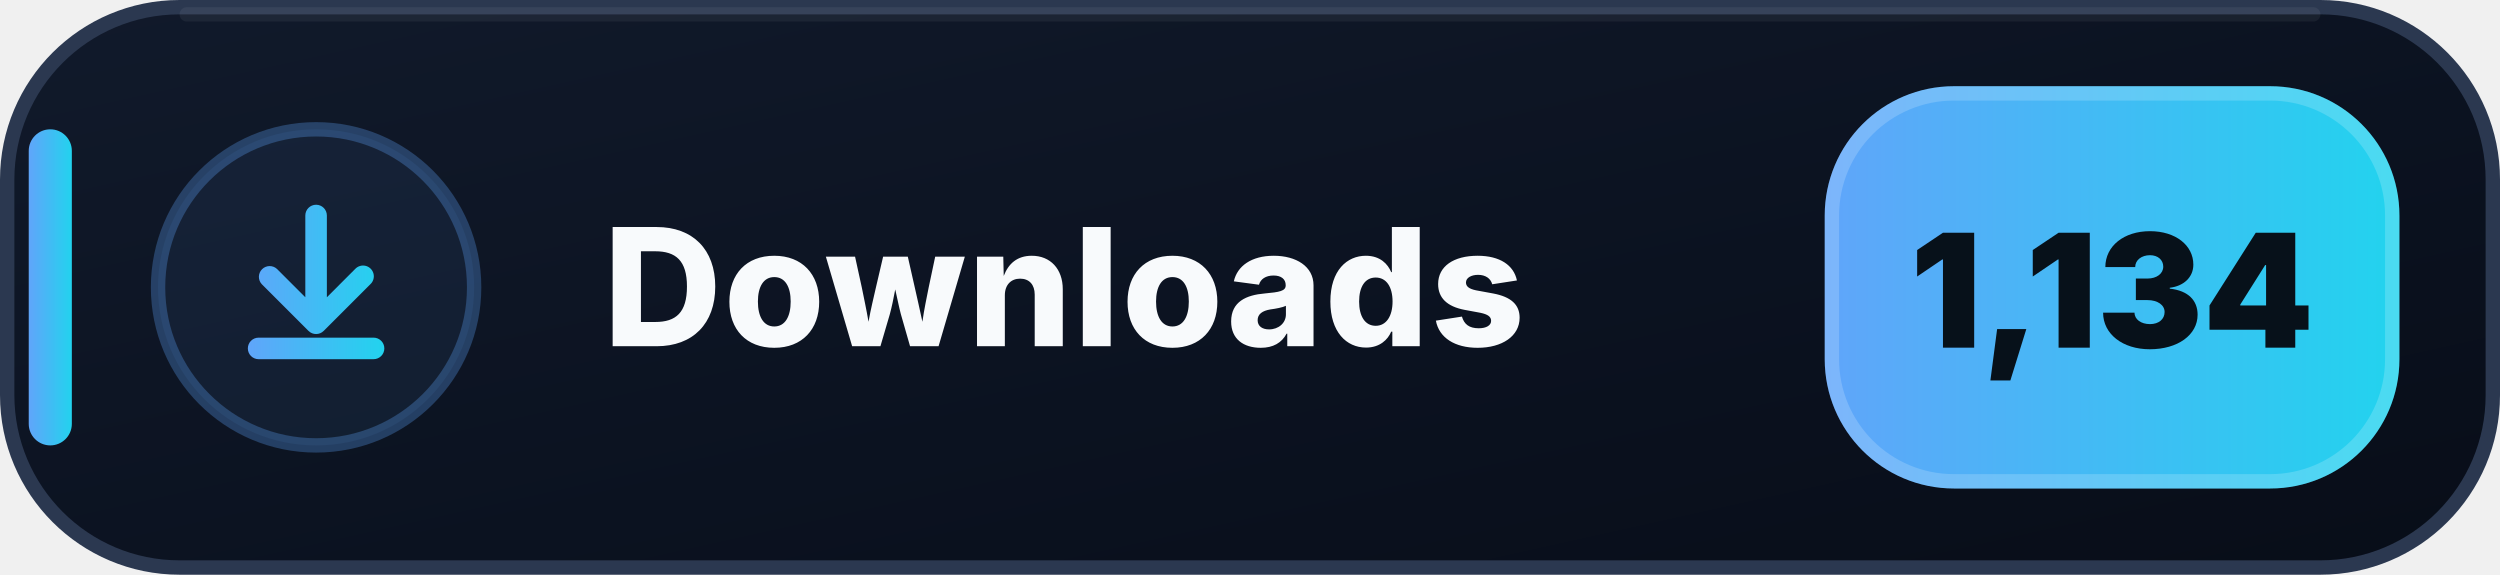
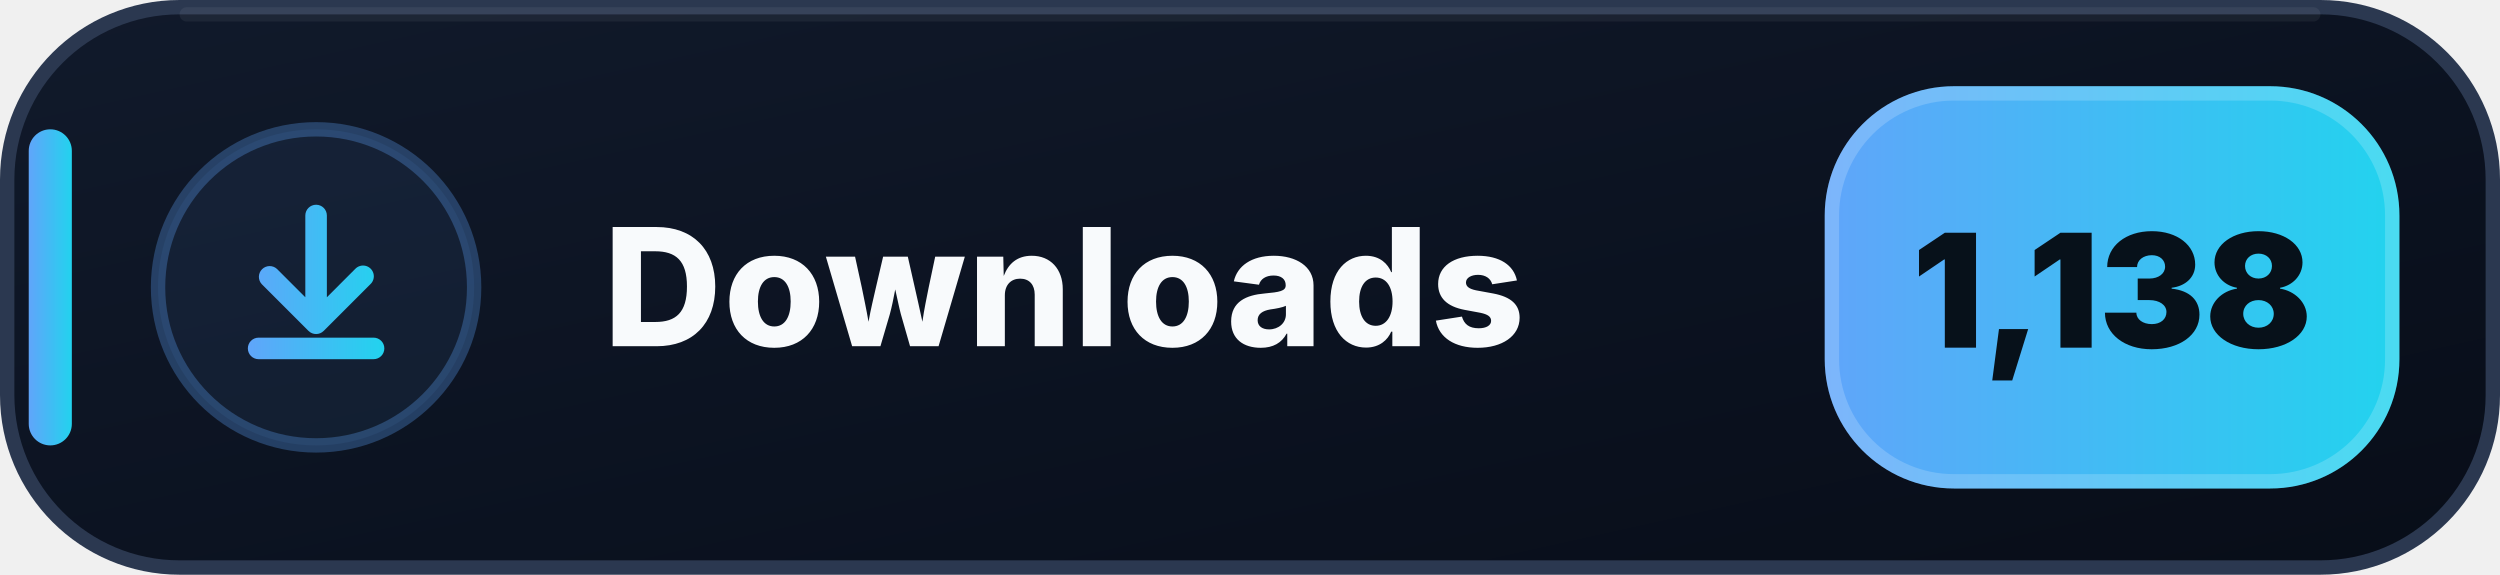
- <svg xmlns="http://www.w3.org/2000/svg" width="174" height="40" viewBox="0 0 174 40" role="img" aria-label="Downloads: 1,134">
+ <svg xmlns="http://www.w3.org/2000/svg" width="174" height="40" viewBox="0 0 174 40" role="img" aria-label="Downloads: 1,138">
  <defs>
    <linearGradient id="downloads-bg" x1="0" y1="0" x2="1" y2="1">
      <stop offset="0" stop-color="#111A2B" />
      <stop offset=".58" stop-color="#0B1220" />
      <stop offset="1" stop-color="#080D18" />
    </linearGradient>
    <linearGradient id="downloads-accent" x1="0" y1="0" x2="1" y2="0">
      <stop offset="0" stop-color="#60A5FA" />
      <stop offset="1" stop-color="#22D3EE" />
    </linearGradient>
  </defs>
  <rect x=".5" y=".5" width="173" height="39" rx="12" fill="url(#downloads-bg)" stroke="#2B3850" />
  <path d="M13 1h148" stroke="#FFFFFF" stroke-opacity=".055" stroke-linecap="round" />
  <rect x="2" y="9" width="3" height="22" rx="1.5" fill="url(#downloads-accent)" />
  <circle cx="22" cy="20" r="11" fill="#60A5FA" fill-opacity=".075" stroke="#60A5FA" stroke-opacity=".3" />
  <g transform="translate(14 12)" fill="url(#downloads-accent)">
    <path d="M8 2.25a.75.75 0 0 1 .75.75v5.69l1.97-1.97a.75.75 0 1 1 1.06 1.06l-3.25 3.25a.75.75 0 0 1-1.06 0L4.22 7.78a.75.75 0 0 1 1.06-1.06l1.97 1.97V3A.75.75 0 0 1 8 2.25Zm-4.75 10a.75.75 0 0 1 .75-.75h8a.75.75 0 0 1 0 1.5H4a.75.75 0 0 1-.75-.75Z" />
  </g>
  <text x="42" y="24.1" fill="#F8FAFC" font-family="Segoe UI,Inter,Arial,sans-serif" font-size="11.4" font-weight="800" letter-spacing=".12">Downloads</text>
  <rect x="127" y="6" width="40" height="28" rx="9" fill="url(#downloads-accent)" />
  <rect x="127.5" y="6.5" width="39" height="27" rx="8.5" fill="none" stroke="#FFFFFF" stroke-opacity=".18" />
-   <text x="147" y="24.2" text-anchor="middle" fill="#07111A" font-family="Segoe UI,Inter,Arial,sans-serif" font-size="11" font-weight="900">1,134</text>
+   <text x="147" y="24.2" text-anchor="middle" fill="#07111A" font-family="Segoe UI,Inter,Arial,sans-serif" font-size="11" font-weight="900">1,138</text>
</svg>
